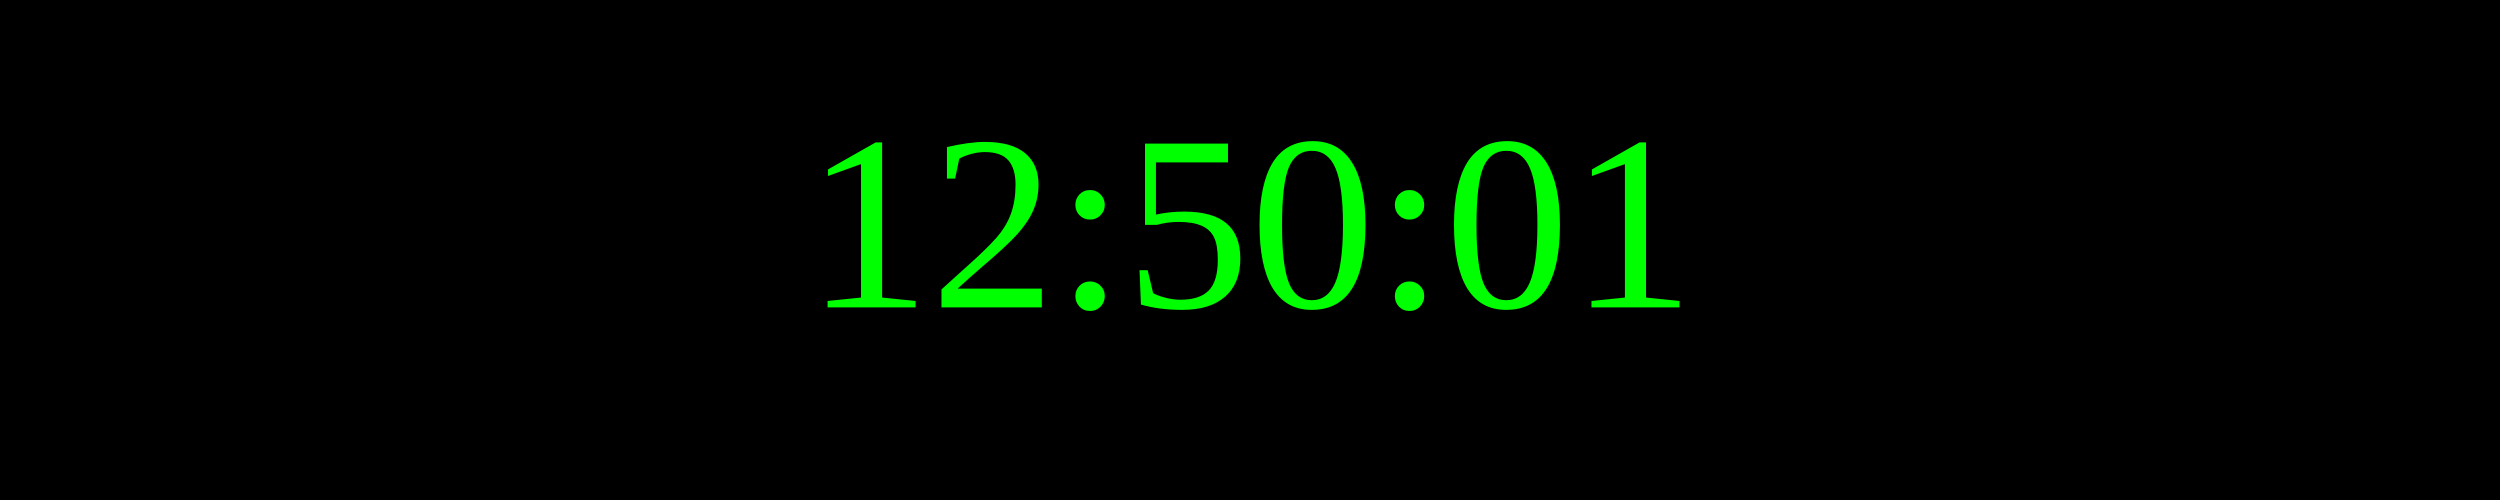
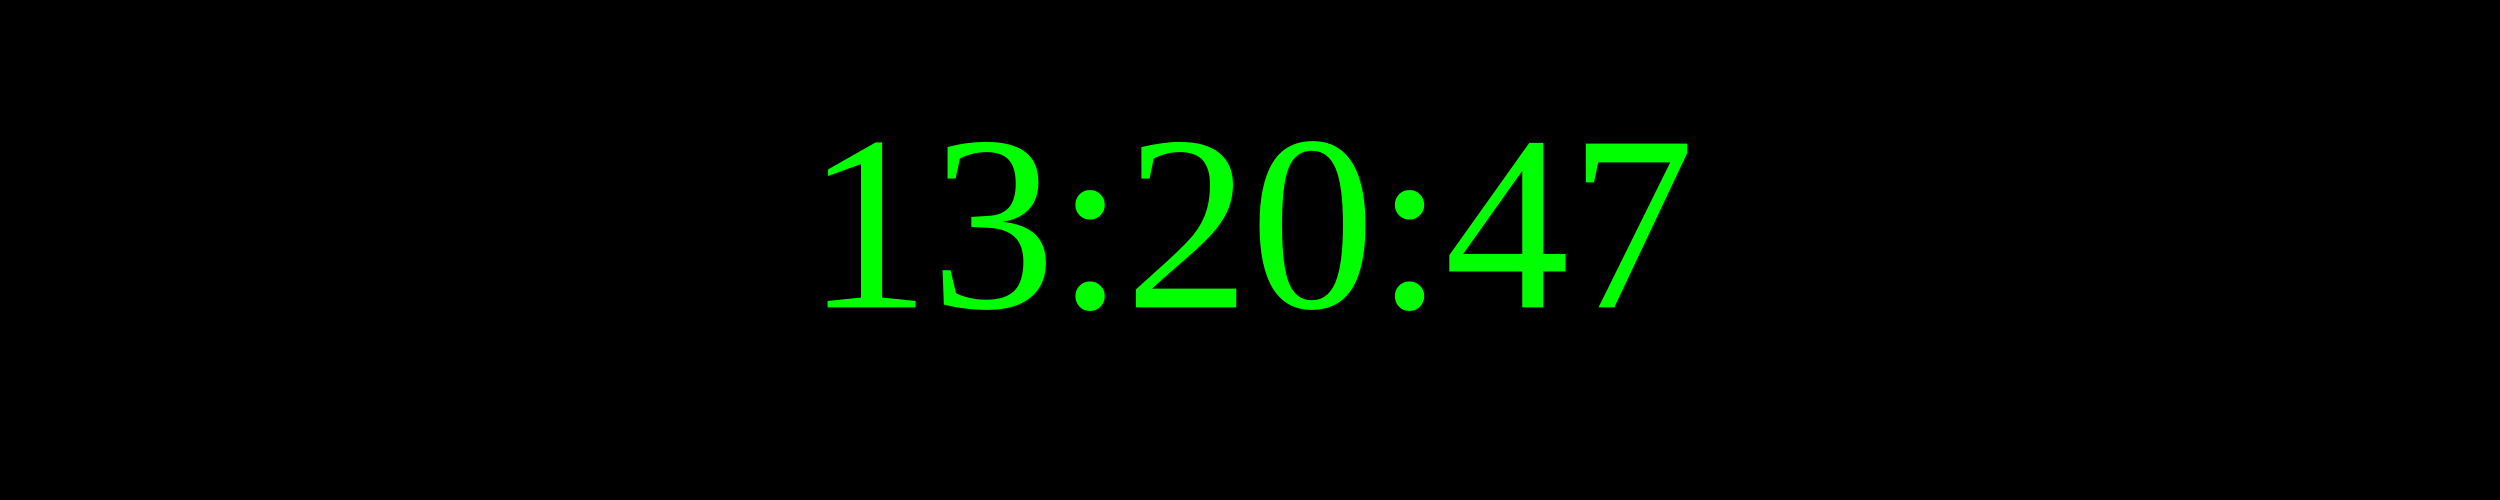
<svg xmlns="http://www.w3.org/2000/svg" width="250" height="50">
  <rect width="100%" height="100%" fill="black" />
  <text x="50%" y="50%" font-size="25" fill="lime" text-anchor="middle" dominant-baseline="middle">
- 12:50:01
+ 13:20:47
</text>
</svg>
